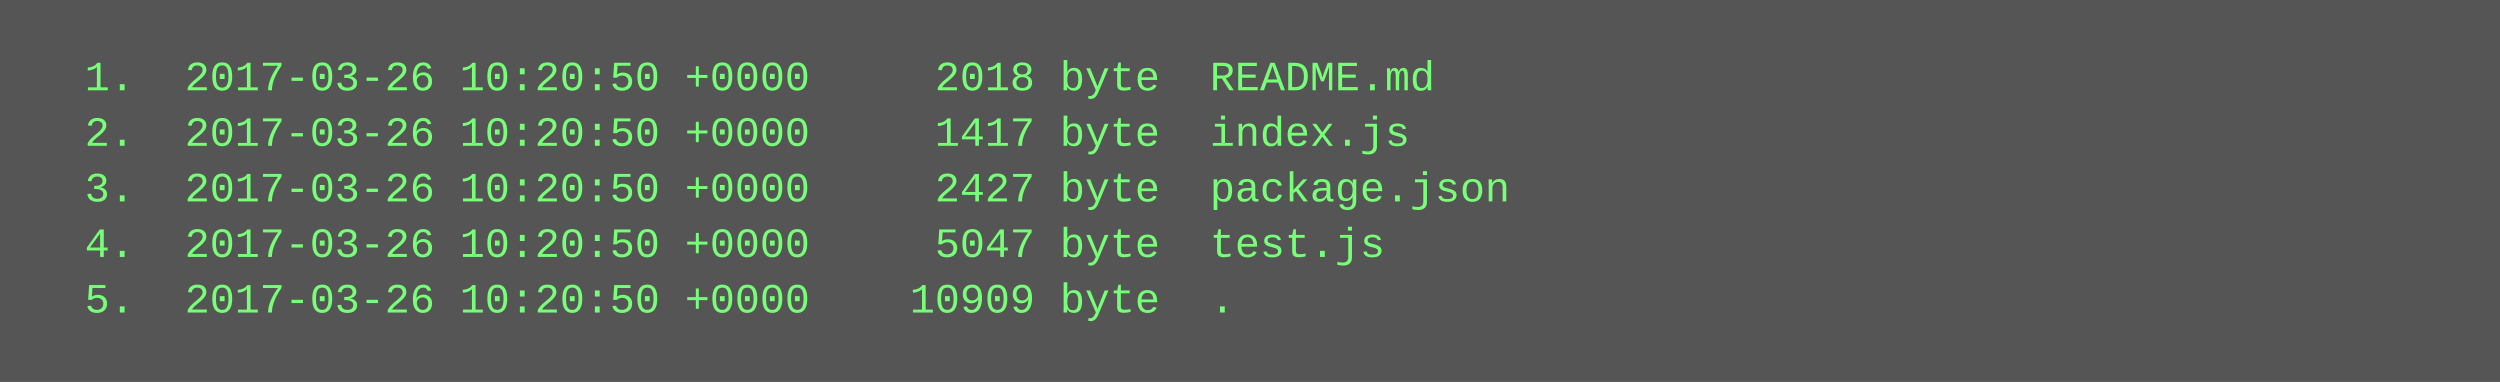
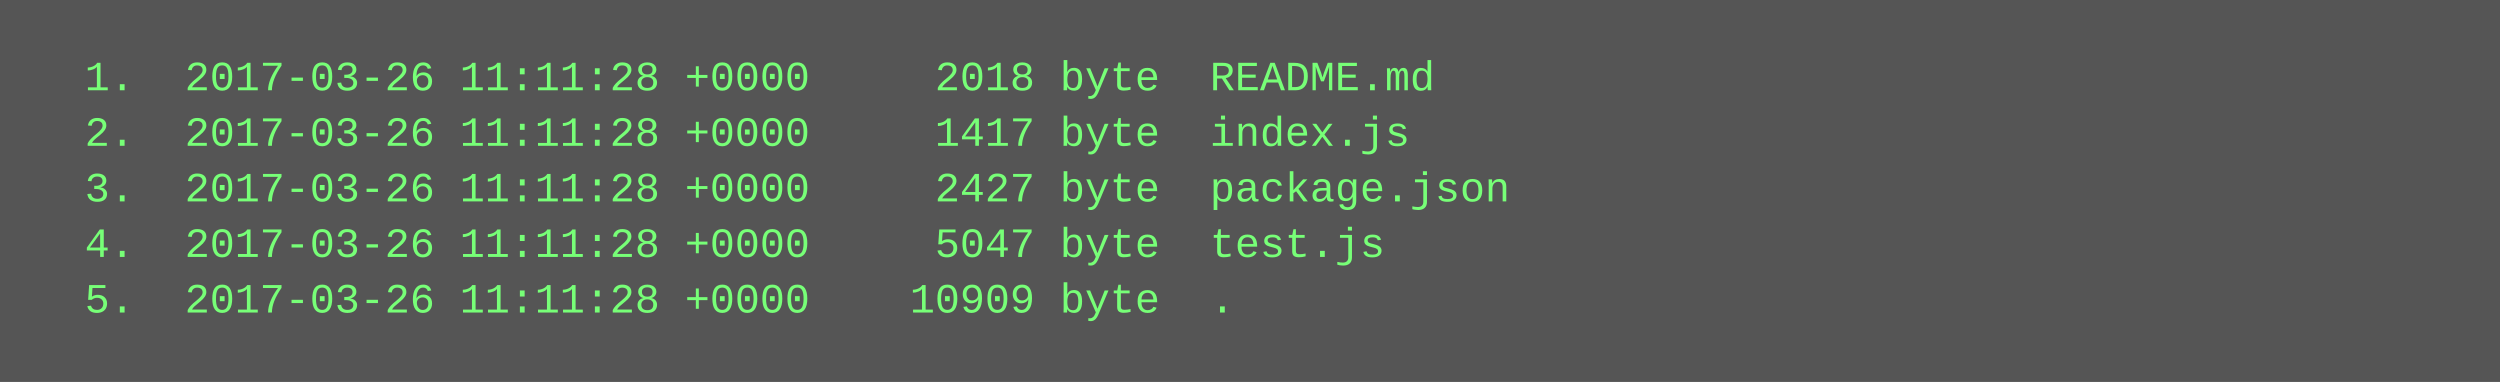
<svg xmlns="http://www.w3.org/2000/svg" height="110" width="720">
  <rect height="110" fill="#555" width="720" />
  <text fill="#7f7" font-family="Courier New" font-size="12" xml:space="preserve">
-     <tspan x="10" y="26">  1.  2017-03-26 10:20:50 +0000     2018 byte  README.md</tspan>
-     <tspan x="10" y="42">  2.  2017-03-26 10:20:50 +0000     1417 byte  index.js</tspan>
-     <tspan x="10" y="58">  3.  2017-03-26 10:20:50 +0000     2427 byte  package.json</tspan>
-     <tspan x="10" y="74">  4.  2017-03-26 10:20:50 +0000     5047 byte  test.js</tspan>
-     <tspan x="10" y="90">  5.  2017-03-26 10:20:50 +0000    10909 byte  .</tspan>
+     <tspan x="10" y="26">  1.  2017-03-26 11:11:28 +0000     2018 byte  README.md</tspan>
+     <tspan x="10" y="42">  2.  2017-03-26 11:11:28 +0000     1417 byte  index.js</tspan>
+     <tspan x="10" y="58">  3.  2017-03-26 11:11:28 +0000     2427 byte  package.json</tspan>
+     <tspan x="10" y="74">  4.  2017-03-26 11:11:28 +0000     5047 byte  test.js</tspan>
+     <tspan x="10" y="90">  5.  2017-03-26 11:11:28 +0000    10909 byte  .</tspan>
  </text>
</svg>
